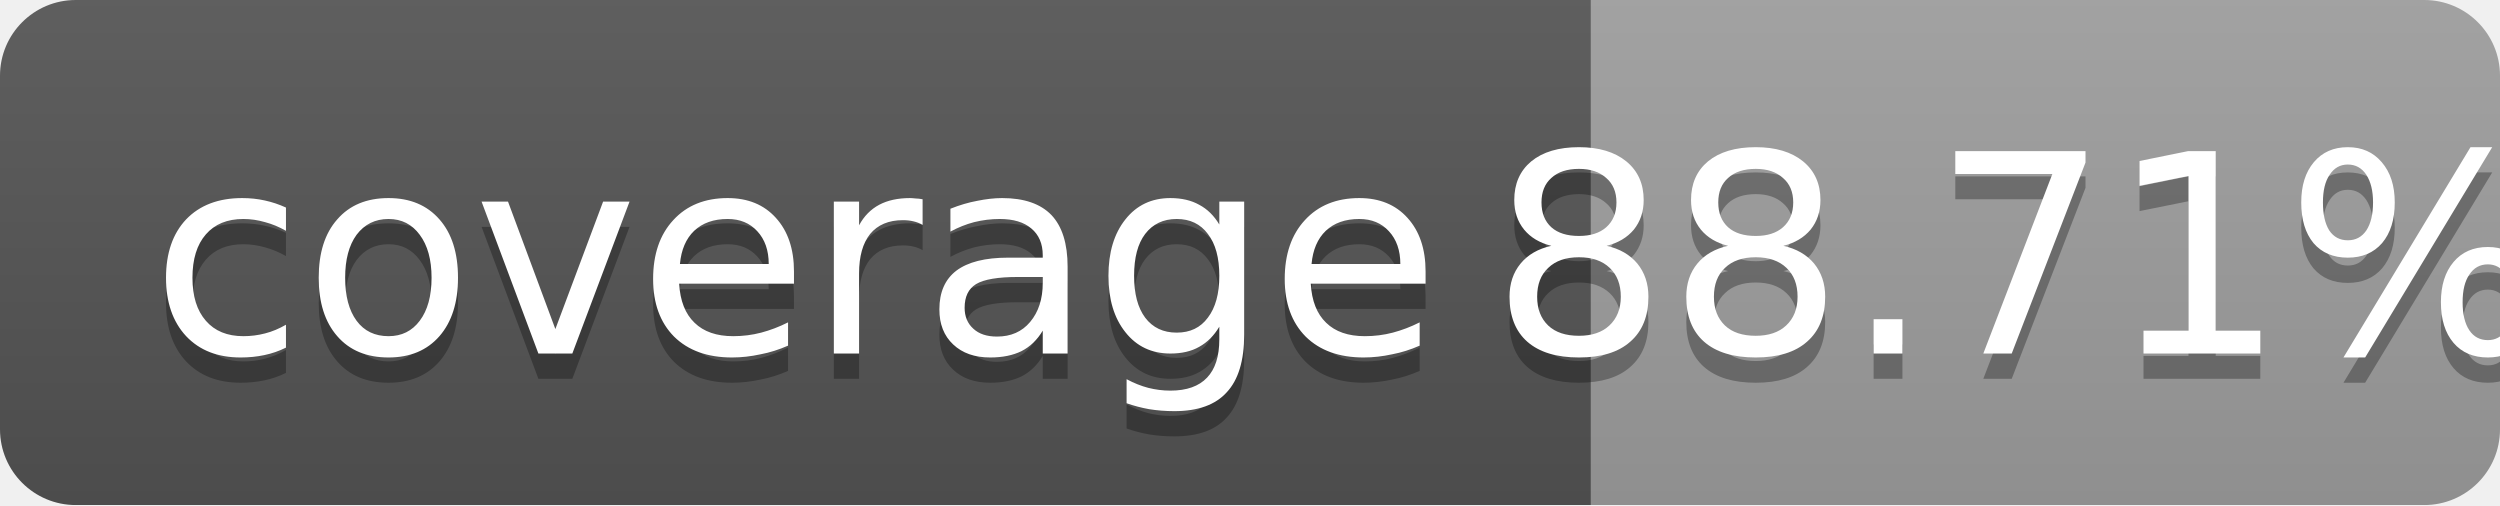
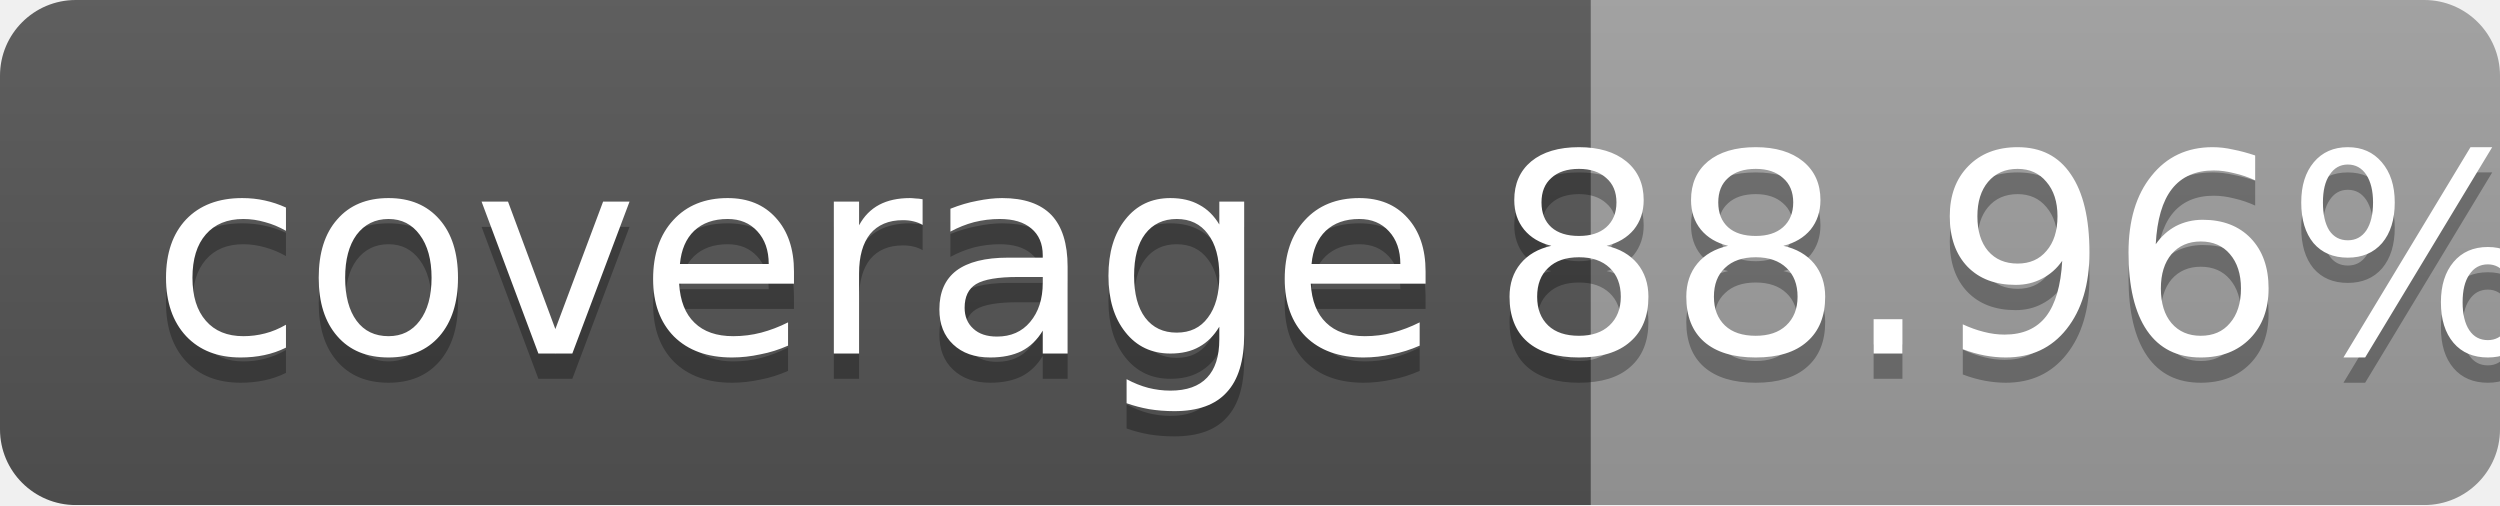
<svg xmlns="http://www.w3.org/2000/svg" width="99" height="20">
  <linearGradient id="b" x2="0" y2="100%">
    <stop offset="0" stop-color="#bbb" stop-opacity=".1" />
    <stop offset="1" stop-opacity=".1" />
  </linearGradient>
  <mask id="a">
    <rect width="99" height="20" rx="3" fill="#fff" />
  </mask>
  <g mask="url(#a)">
    <path fill="#555" d="M0 0h63v20H0z" />
    <path fill="#9f9f9f" d="M63 0h36v20H63z" />
    <path fill="url(#b)" d="M0 0h99v20H0z" />
  </g>
  <g fill="#fff" text-anchor="middle" font-family="DejaVu Sans,Verdana,Geneva,sans-serif" font-size="11">
    <text x="31.5" y="15" fill="#010101" fill-opacity=".3">coverage</text>
    <text x="31.5" y="14">coverage</text>
-     <text x="80" y="15" fill="#010101" fill-opacity=".3">88.71%</text>
-     <text x="80" y="14">88.71%</text>
+     <text x="80" y="15" fill="#010101" fill-opacity=".3">88.96%</text>
+     <text x="80" y="14">88.96%</text>
  </g>
</svg>
